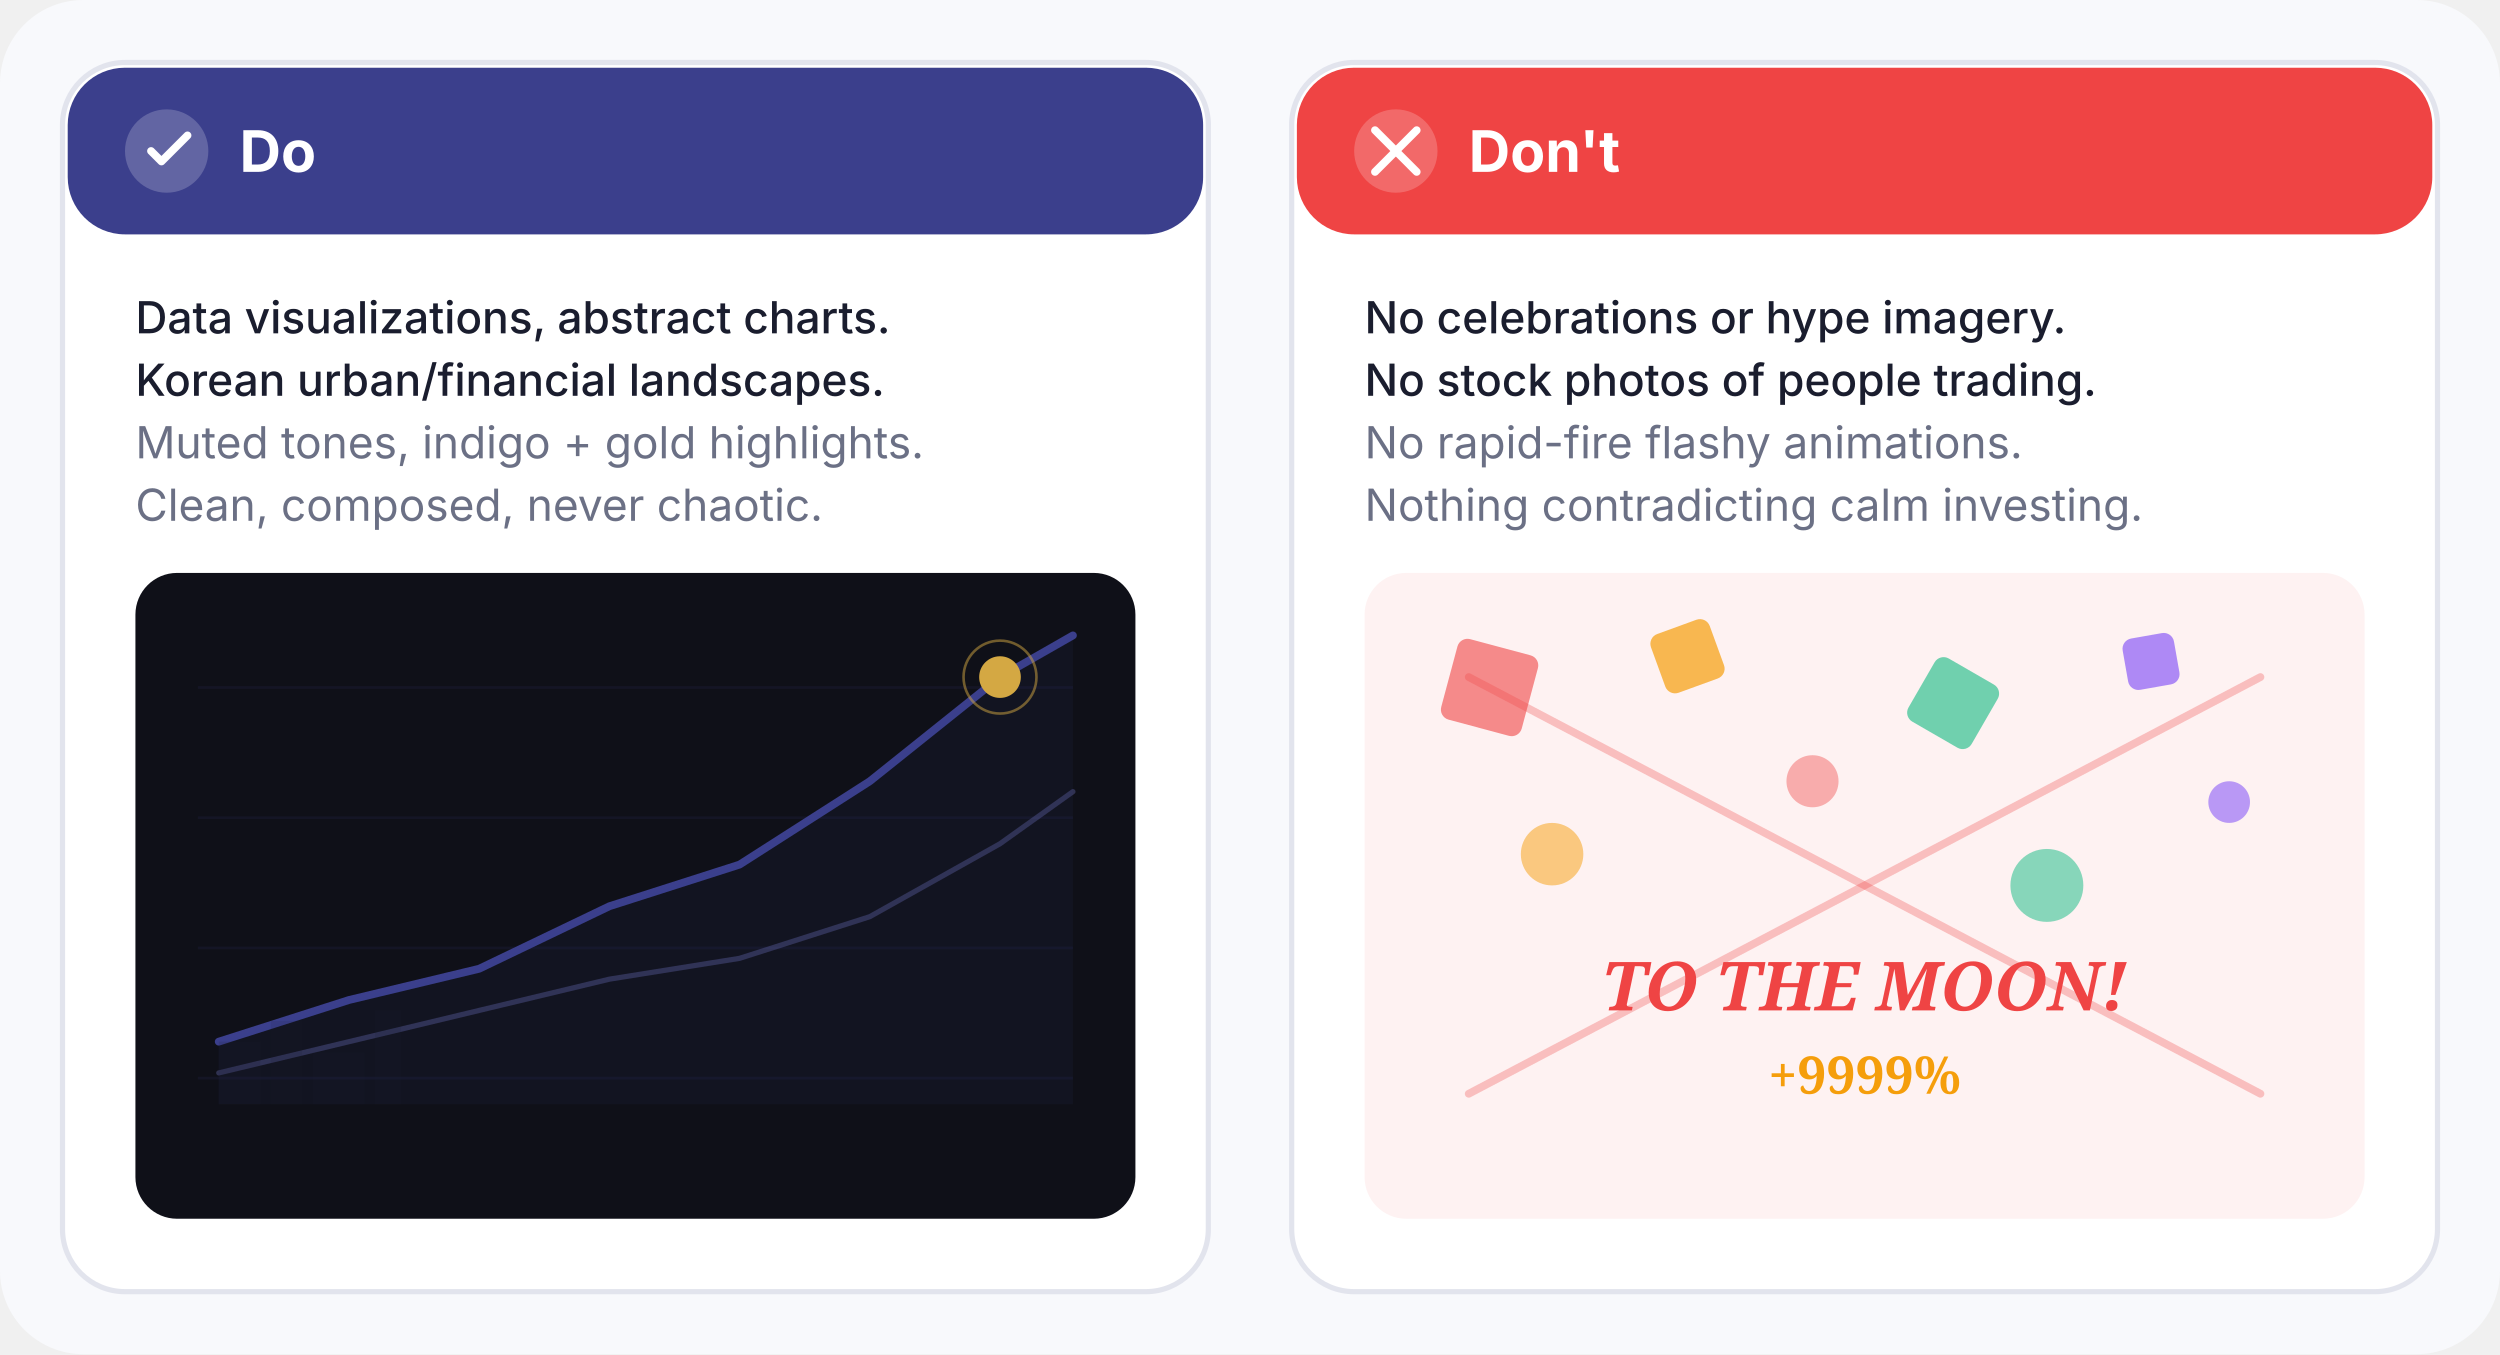
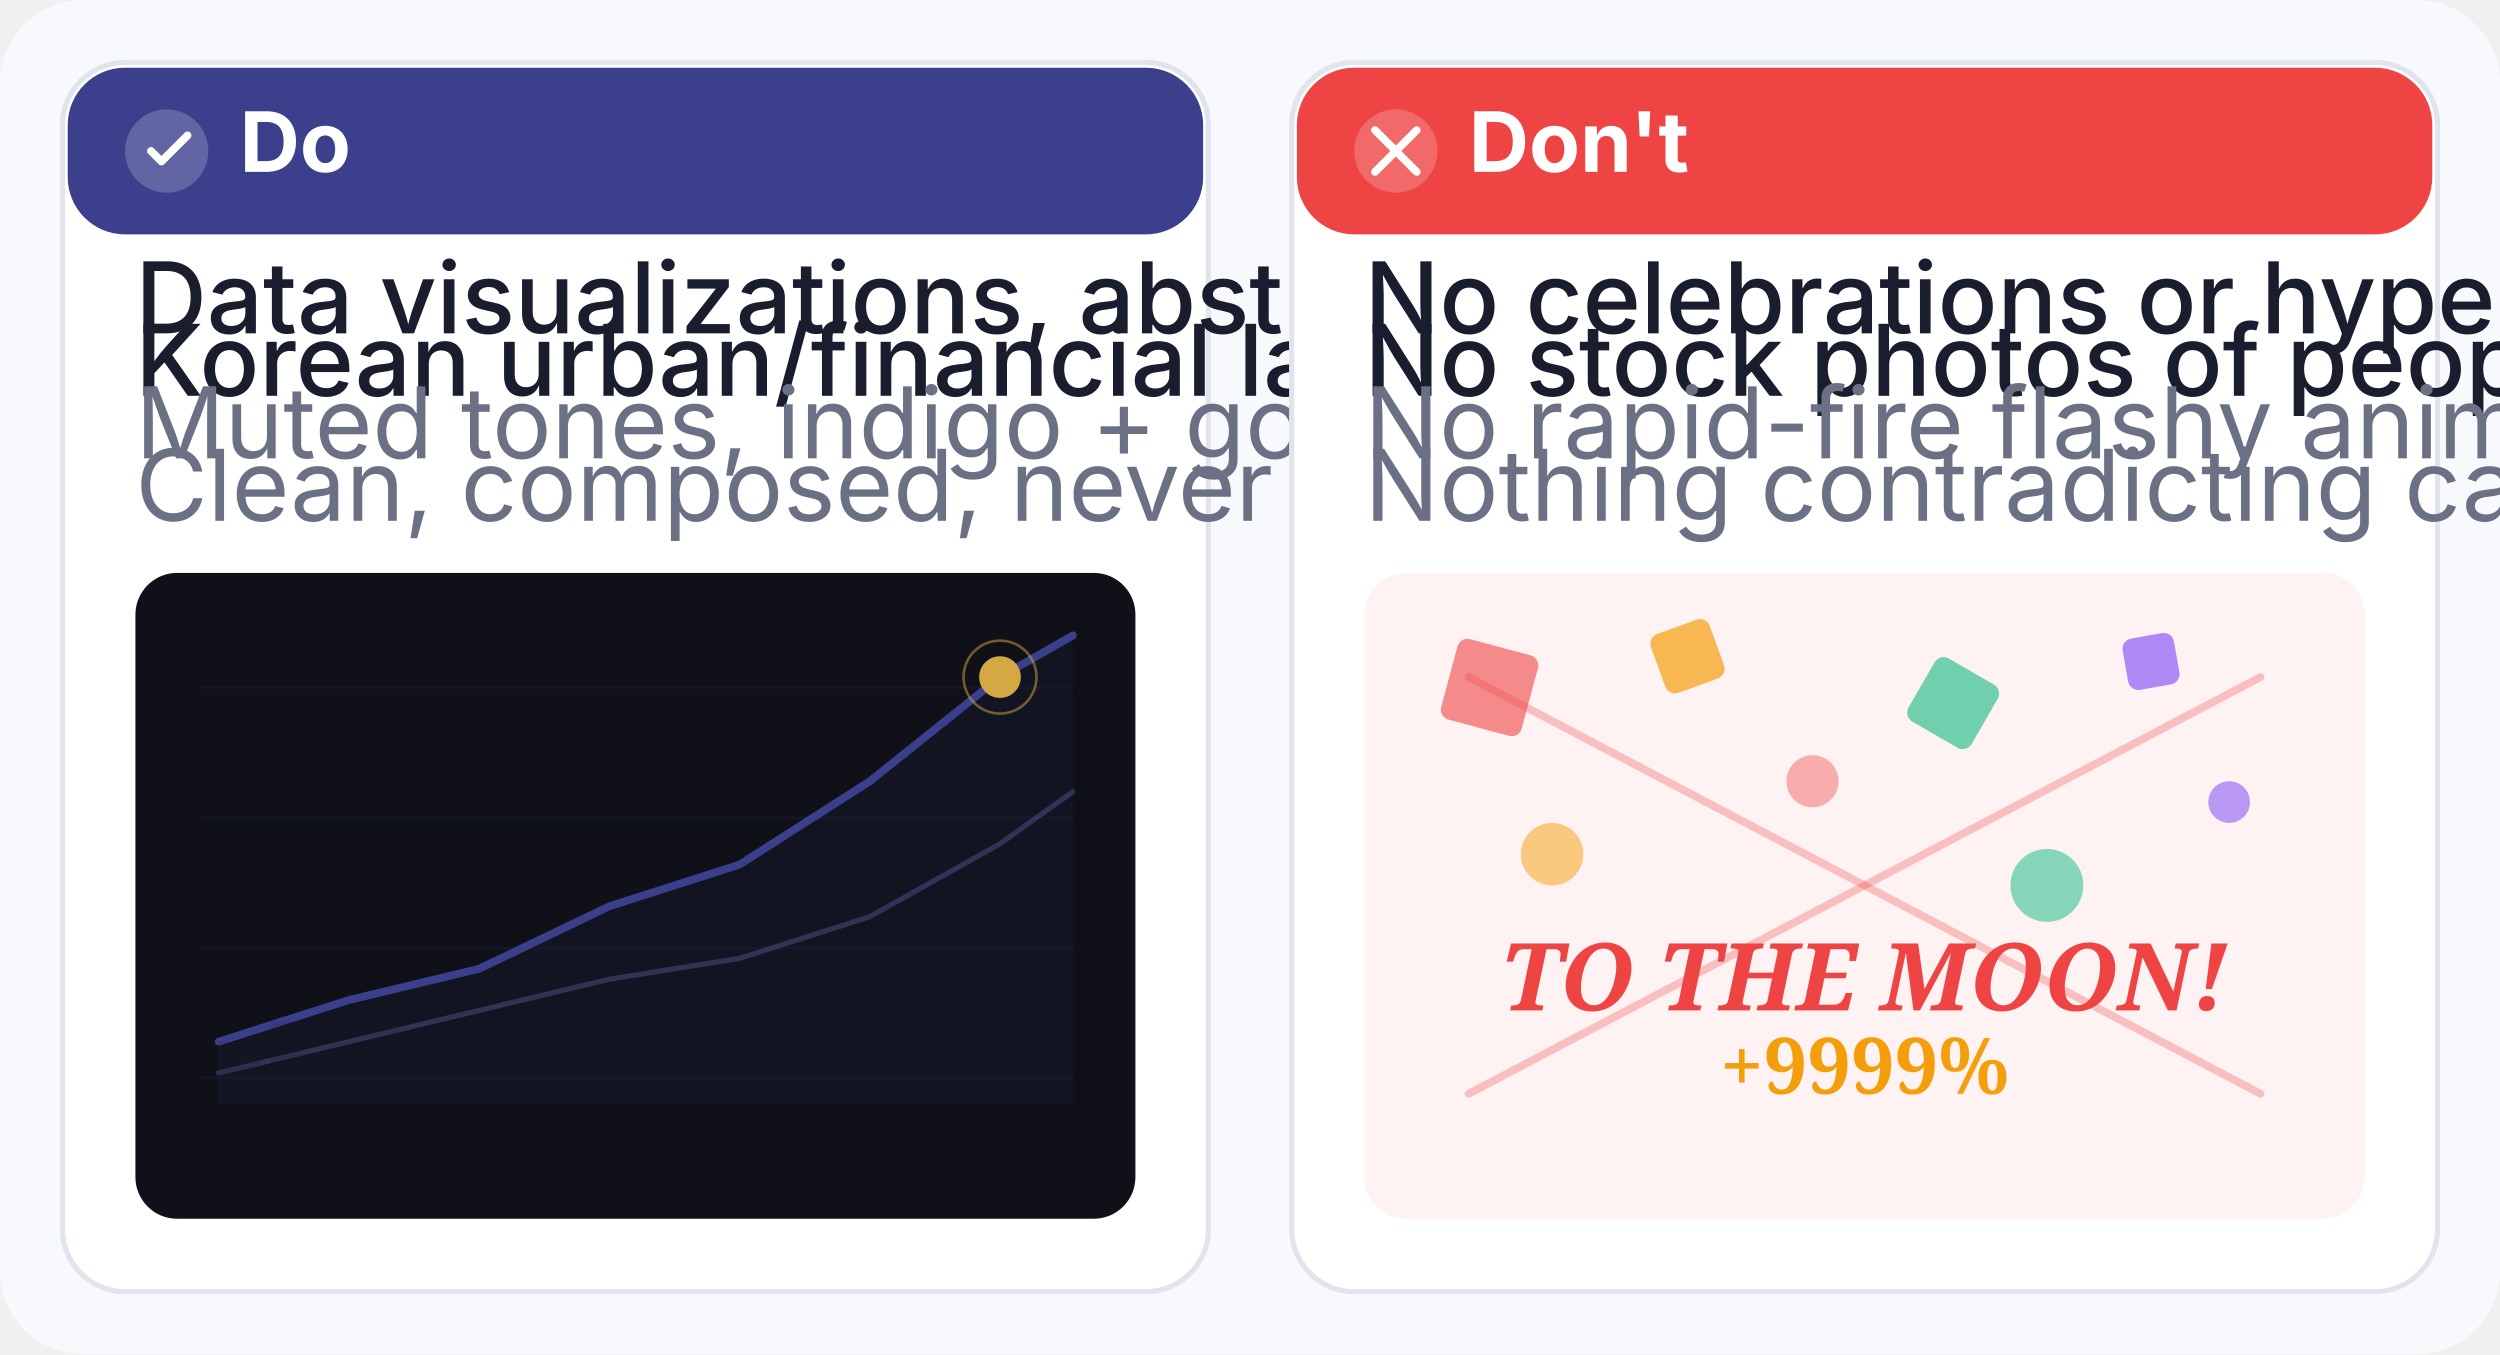
<svg xmlns="http://www.w3.org/2000/svg" viewBox="0 0 480 260" width="480" height="260">
  <rect width="480" height="260" rx="16" fill="#F8F9FC" />
  <g transform="translate(12, 12)">
    <rect width="220" height="236" rx="12" fill="#FFFFFF" stroke="#E2E4ED" stroke-width="1" />
    <rect x="1" y="1" width="218" height="32" rx="11" fill="#3B3F8C" />
    <circle cx="20" cy="17" r="8" fill="#FFFFFF" fill-opacity="0.2" />
    <polyline points="17,17 19,19 24,14" fill="none" stroke="#FFFFFF" stroke-width="1.5" stroke-linecap="round" stroke-linejoin="round" />
-     <text x="34" y="21" font-family="Inter, sans-serif" font-size="11" fill="#FFFFFF" font-weight="700">Do</text>
-     <text x="14" y="52" font-family="Inter, sans-serif" font-size="8.5" fill="#1A1D2E" font-weight="500">Data visualizations, abstract charts.</text>
-     <text x="14" y="64" font-family="Inter, sans-serif" font-size="8.5" fill="#1A1D2E" font-weight="500">Korean urban/financial landscapes.</text>
-     <text x="14" y="76" font-family="Inter, sans-serif" font-size="8.5" fill="#6B7085">Muted tones, indigo + gold highlights.</text>
-     <text x="14" y="88" font-family="Inter, sans-serif" font-size="8.5" fill="#6B7085">Clean, composed, never chaotic.</text>
+     <text x="34" y="21" font-family="Inter, sans-serif" font-size="16" fill="#FFFFFF" font-weight="700">Do</text>
+     <text x="14" y="52" font-family="Inter, sans-serif" font-size="19" fill="#1A1D2E" font-weight="500">Data visualizations, abstract charts.</text>
+     <text x="14" y="64" font-family="Inter, sans-serif" font-size="19" fill="#1A1D2E" font-weight="500">Korean urban/financial landscapes.</text>
+     <text x="14" y="76" font-family="Inter, sans-serif" font-size="19" fill="#6B7085">Muted tones, indigo + gold highlights.</text>
+     <text x="14" y="88" font-family="Inter, sans-serif" font-size="19" fill="#6B7085">Clean, composed, never chaotic.</text>
    <rect x="14" y="98" width="192" height="124" rx="8" fill="#0F1018" />
    <line x1="26" y1="120" x2="194" y2="120" stroke="#3B3F8C" stroke-opacity="0.12" stroke-width="0.5" />
    <line x1="26" y1="145" x2="194" y2="145" stroke="#3B3F8C" stroke-opacity="0.12" stroke-width="0.5" />
    <line x1="26" y1="170" x2="194" y2="170" stroke="#3B3F8C" stroke-opacity="0.12" stroke-width="0.5" />
    <line x1="26" y1="195" x2="194" y2="195" stroke="#3B3F8C" stroke-opacity="0.12" stroke-width="0.5" />
    <polyline points="30,188 55,180 80,174 105,162 130,154 155,138 180,118 194,110" fill="none" stroke="#3B3F8C" stroke-width="1.5" stroke-linecap="round" stroke-linejoin="round" />
    <polyline points="30,194 55,188 80,182 105,176 130,172 155,164 180,150 194,140" fill="none" stroke="#6366A8" stroke-width="1" stroke-opacity="0.4" stroke-linecap="round" />
    <polygon points="30,188 55,180 80,174 105,162 130,154 155,138 180,118 194,110 194,200 30,200" fill="#3B3F8C" fill-opacity="0.08" />
    <circle cx="180" cy="118" r="4" fill="#D4A843" />
    <circle cx="180" cy="118" r="7" fill="none" stroke="#D4A843" stroke-width="0.5" stroke-opacity="0.5" />
    <rect x="30" y="188" width="8" height="12" fill="#1A1D2E" opacity="0.15" />
    <rect x="40" y="184" width="6" height="16" fill="#1A1D2E" opacity="0.12" />
    <rect x="48" y="190" width="10" height="10" fill="#1A1D2E" opacity="0.1" />
    <rect x="60" y="182" width="5" height="18" fill="#1A1D2E" opacity="0.13" />
  </g>
  <g transform="translate(248, 12)">
    <rect width="220" height="236" rx="12" fill="#FFFFFF" stroke="#E2E4ED" stroke-width="1" />
    <rect x="1" y="1" width="218" height="32" rx="11" fill="#EF4444" />
    <circle cx="20" cy="17" r="8" fill="#FFFFFF" fill-opacity="0.2" />
    <line x1="16" y1="13" x2="24" y2="21" stroke="#FFFFFF" stroke-width="1.5" stroke-linecap="round" />
    <line x1="24" y1="13" x2="16" y2="21" stroke="#FFFFFF" stroke-width="1.5" stroke-linecap="round" />
-     <text x="34" y="21" font-family="Inter, sans-serif" font-size="11" fill="#FFFFFF" font-weight="700">Don't</text>
-     <text x="14" y="52" font-family="Inter, sans-serif" font-size="8.5" fill="#1A1D2E" font-weight="500">No celebrations or hype imagery.</text>
-     <text x="14" y="64" font-family="Inter, sans-serif" font-size="8.5" fill="#1A1D2E" font-weight="500">No stock photos of people trading.</text>
-     <text x="14" y="76" font-family="Inter, sans-serif" font-size="8.5" fill="#6B7085">No rapid-fire flashy animations.</text>
-     <text x="14" y="88" font-family="Inter, sans-serif" font-size="8.5" fill="#6B7085">Nothing contradicting calm investing.</text>
+     <text x="34" y="21" font-family="Inter, sans-serif" font-size="16" fill="#FFFFFF" font-weight="700">Don't</text>
+     <text x="14" y="52" font-family="Inter, sans-serif" font-size="19" fill="#1A1D2E" font-weight="500">No celebrations or hype imagery.</text>
+     <text x="14" y="64" font-family="Inter, sans-serif" font-size="19" fill="#1A1D2E" font-weight="500">No stock photos of people trading.</text>
+     <text x="14" y="76" font-family="Inter, sans-serif" font-size="19" fill="#6B7085">No rapid-fire flashy animations.</text>
+     <text x="14" y="88" font-family="Inter, sans-serif" font-size="19" fill="#6B7085">Nothing contradicting calm investing.</text>
    <rect x="14" y="98" width="192" height="124" rx="8" fill="#FEF2F2" />
    <rect x="30" y="112" width="16" height="16" rx="2" fill="#EF4444" opacity="0.6" transform="rotate(15 38 120)" />
    <rect x="70" y="108" width="12" height="12" rx="2" fill="#F59E0B" opacity="0.7" transform="rotate(-20 76 114)" />
    <rect x="120" y="116" width="14" height="14" rx="2" fill="#10B981" opacity="0.6" transform="rotate(30 127 123)" />
    <rect x="160" y="110" width="10" height="10" rx="2" fill="#8B5CF6" opacity="0.7" transform="rotate(-10 165 115)" />
    <circle cx="50" cy="152" r="6" fill="#F59E0B" opacity="0.5" />
    <circle cx="100" cy="138" r="5" fill="#EF4444" opacity="0.4" />
    <circle cx="145" cy="158" r="7" fill="#10B981" opacity="0.5" />
    <circle cx="180" cy="142" r="4" fill="#8B5CF6" opacity="0.6" />
-     <text x="110" y="182" text-anchor="middle" font-family="Georgia, serif" font-size="13" fill="#EF4444" font-weight="700" font-style="italic">TO THE MOON!</text>
-     <text x="110" y="198" text-anchor="middle" font-family="Georgia, serif" font-size="10" fill="#F59E0B" font-weight="700">+9999%</text>
+     <text x="110" y="182" text-anchor="middle" font-family="Georgia, serif" font-size="18" fill="#EF4444" font-weight="700" font-style="italic">TO THE MOON!</text>
+     <text x="110" y="198" text-anchor="middle" font-family="Georgia, serif" font-size="15" fill="#F59E0B" font-weight="700">+9999%</text>
    <line x1="34" y1="118" x2="186" y2="198" stroke="#EF4444" stroke-width="1.5" stroke-linecap="round" opacity="0.3" />
    <line x1="186" y1="118" x2="34" y2="198" stroke="#EF4444" stroke-width="1.5" stroke-linecap="round" opacity="0.3" />
  </g>
</svg>
